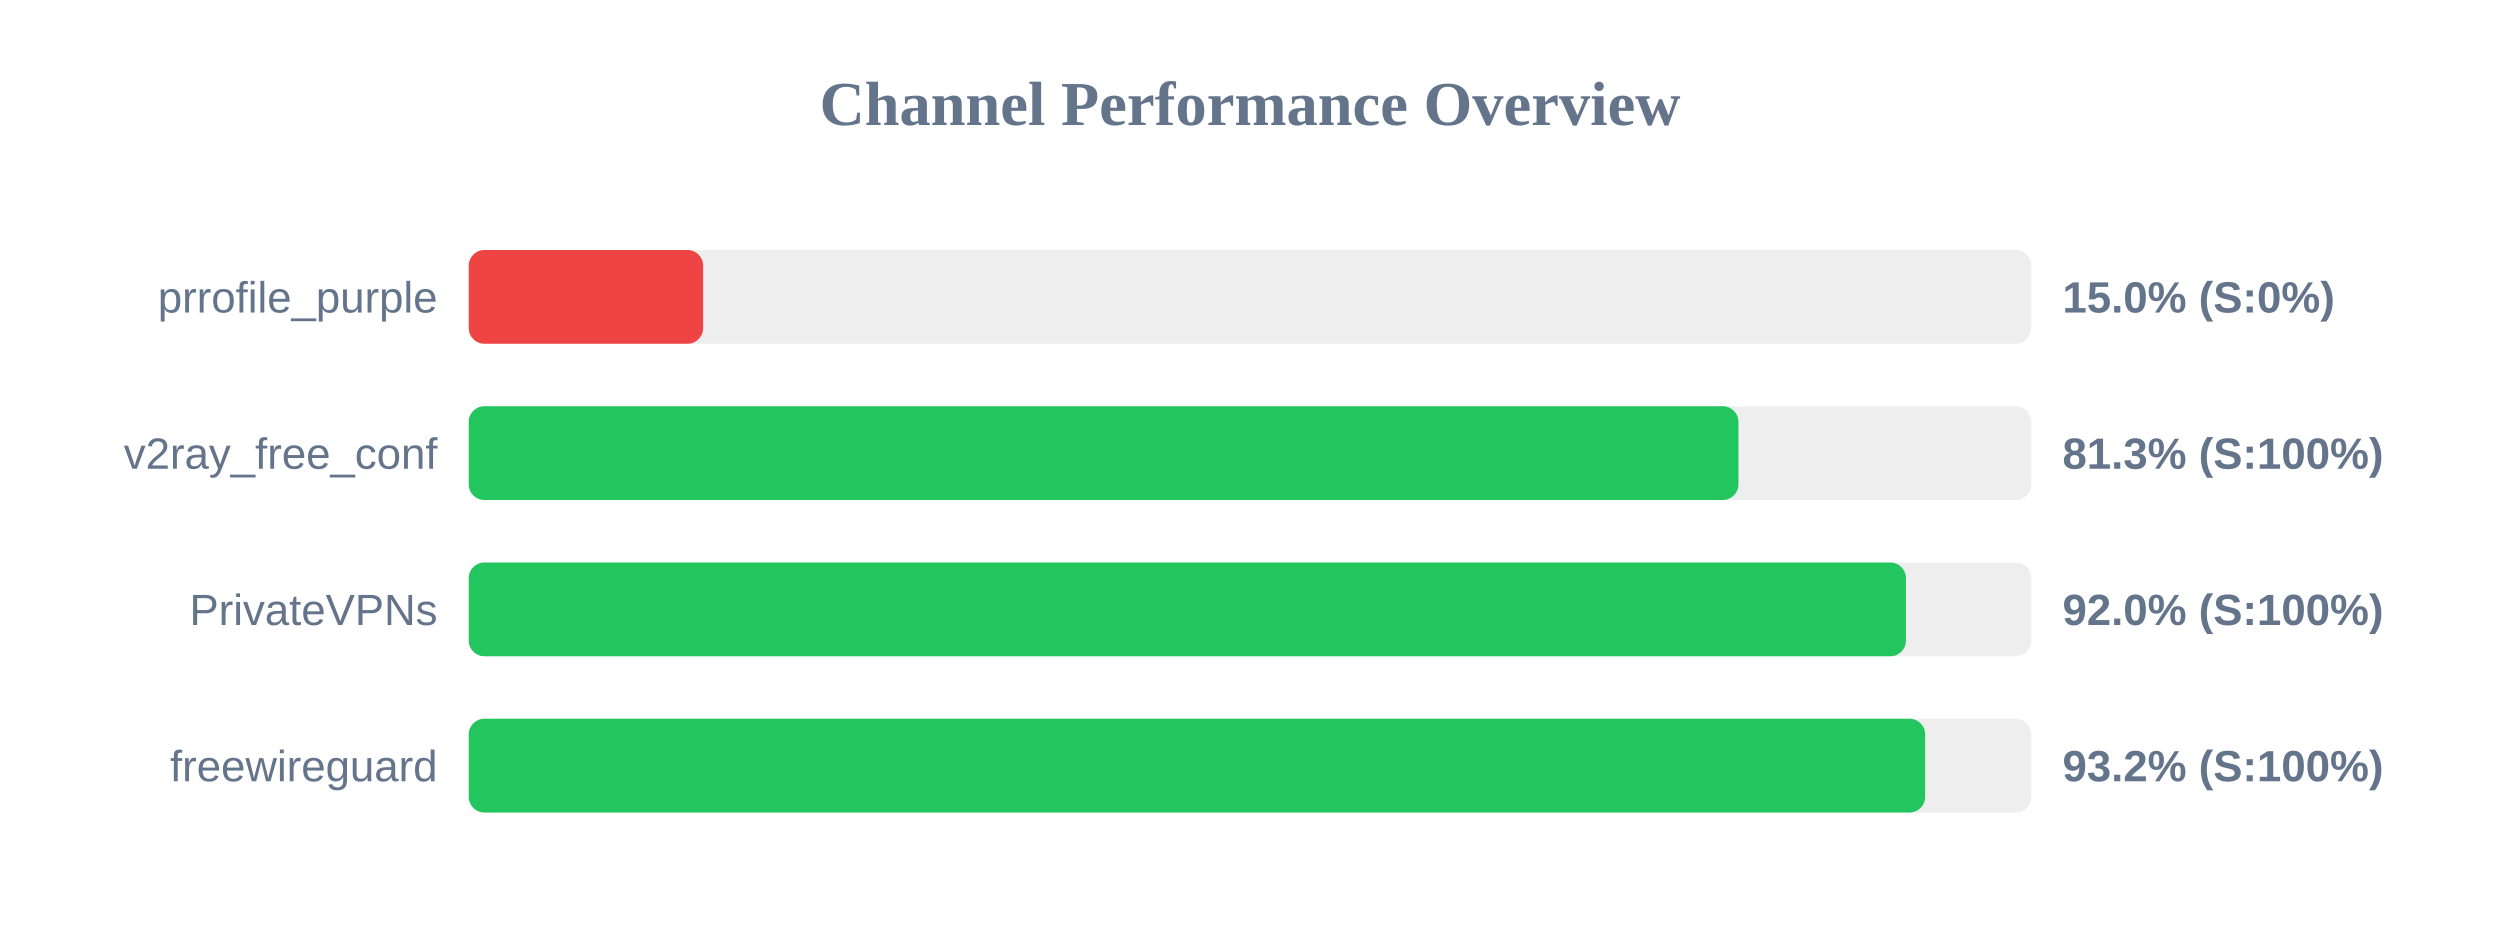
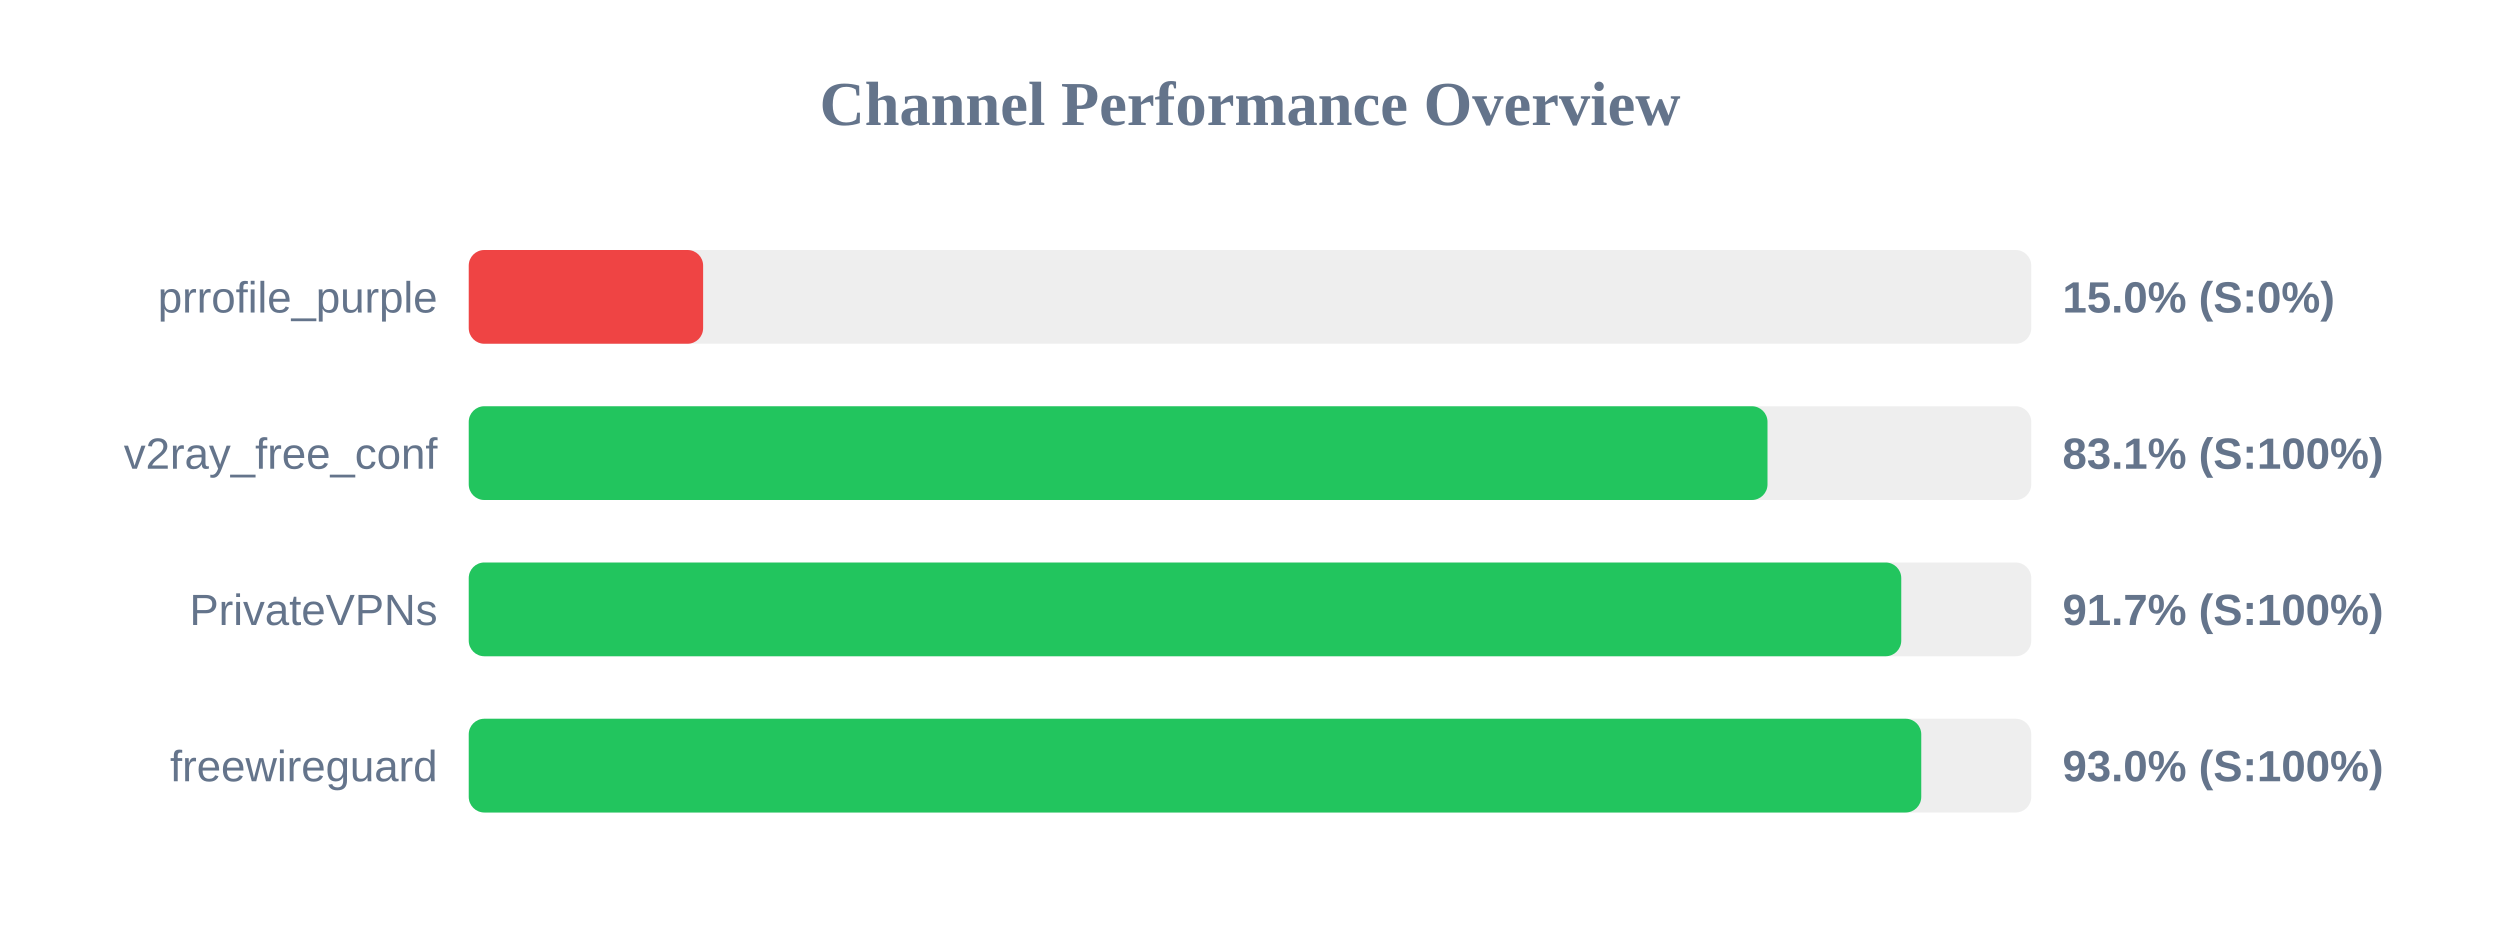
<svg xmlns="http://www.w3.org/2000/svg" width="800" height="300" version="1.1">
  <style>
        .row { font: 14px Arial; fill: #64748b; }
        .score { font: bold 14px Arial; fill: #64748b; }
    </style>
  <text x="400" y="40" text-anchor="middle" font-size="20px" font-weight="bold" fill="#64748b">Channel Performance Overview</text>
  <rect x="150" y="80" width="500" height="30" fill="#eee" rx="5" />
  <rect x="150" y="80" width="75.0" height="30" fill="#ef4444" rx="5" />
  <text x="140" y="100" text-anchor="end" class="row">prrofile_purple</text>
  <text x="660" y="100" text-anchor="start" class="score">15.0% (S:0%)</text>
  <rect x="150" y="130" width="500" height="30" fill="#eee" rx="5" />
-   <rect x="150" y="130" width="406.3" height="30" fill="#22c55e" rx="5" />
+   <rect x="150" y="130" width="415.6" height="30" fill="#22c55e" rx="5" />
  <text x="140" y="150" text-anchor="end" class="row">v2ray_free_conf</text>
-   <text x="660" y="150" text-anchor="start" class="score">81.3% (S:100%)</text>
+   <text x="660" y="150" text-anchor="start" class="score">83.1% (S:100%)</text>
  <rect x="150" y="180" width="500" height="30" fill="#eee" rx="5" />
-   <rect x="150" y="180" width="459.9" height="30" fill="#22c55e" rx="5" />
+   <rect x="150" y="180" width="458.4" height="30" fill="#22c55e" rx="5" />
  <text x="140" y="200" text-anchor="end" class="row">PrivateVPNs</text>
-   <text x="660" y="200" text-anchor="start" class="score">92.0% (S:100%)</text>
+   <text x="660" y="200" text-anchor="start" class="score">91.7% (S:100%)</text>
  <rect x="150" y="230" width="500" height="30" fill="#eee" rx="5" />
-   <rect x="150" y="230" width="466.05" height="30" fill="#22c55e" rx="5" />
+   <rect x="150" y="230" width="464.8" height="30" fill="#22c55e" rx="5" />
  <text x="140" y="250" text-anchor="end" class="row">freewireguard</text>
-   <text x="660" y="250" text-anchor="start" class="score">93.2% (S:100%)</text>
+   <text x="660" y="250" text-anchor="start" class="score">93.0% (S:100%)</text>
</svg>
